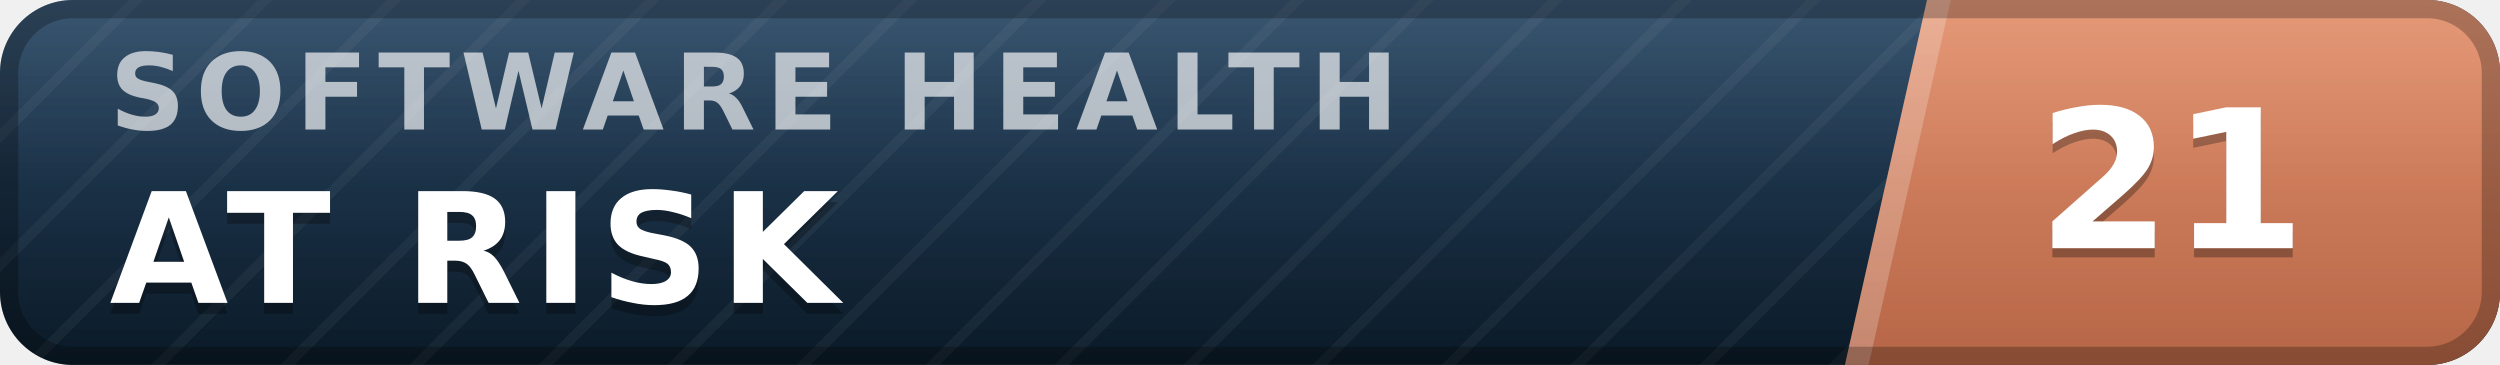
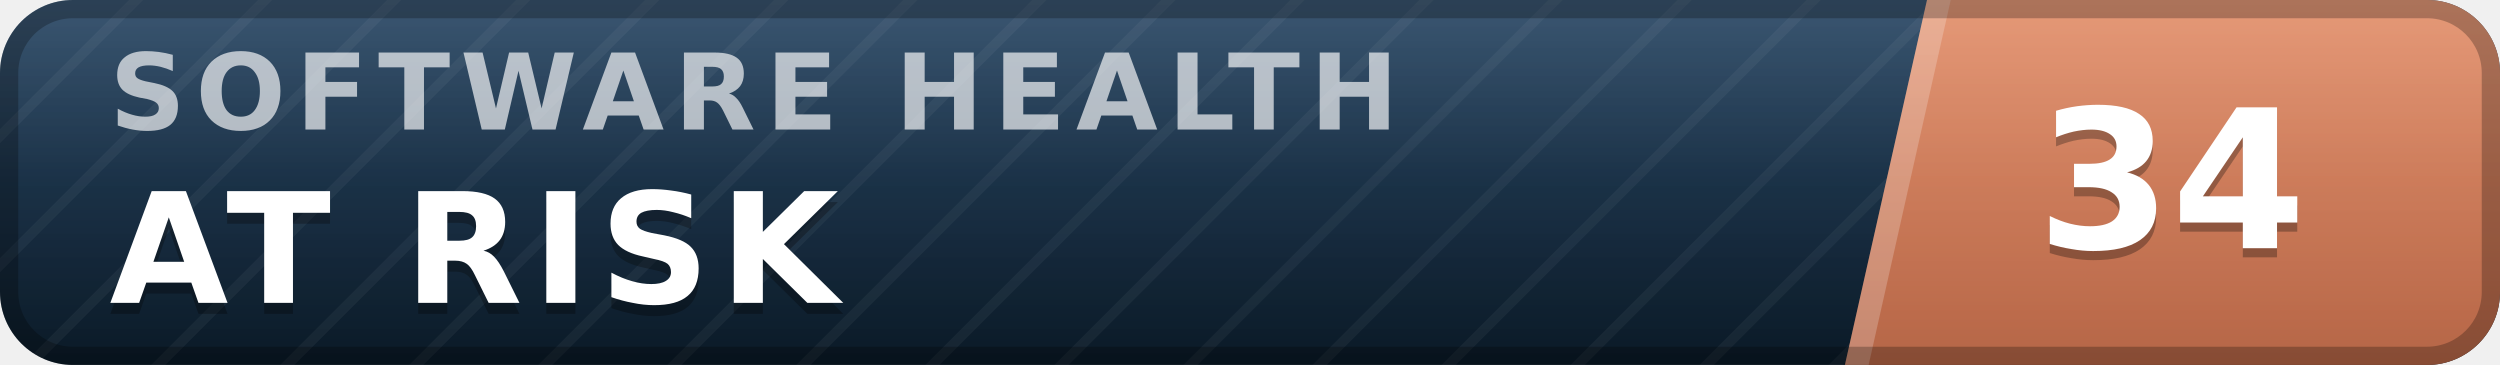
- <svg xmlns="http://www.w3.org/2000/svg" width="137" height="20" viewBox="0 0 137 20" role="img" aria-label="inspect.software software health index 21 of 100, at risk" font-family="Verdana,DejaVu Sans,Geneva,sans-serif">
+ <svg xmlns="http://www.w3.org/2000/svg" width="137" height="20" viewBox="0 0 137 20" role="img" aria-label="inspect.software software health index 34 of 100, at risk" font-family="Verdana,DejaVu Sans,Geneva,sans-serif">
  <defs>
    <linearGradient id="plate" x1="0" y1="0" x2="0" y2="1">
      <stop offset="0" stop-color="#1d3d5c" />
      <stop offset="1" stop-color="#0a1926" />
    </linearGradient>
    <linearGradient id="endplate" x1="0" y1="0" x2="0" y2="1">
      <stop offset="0" stop-color="#e18a64" />
      <stop offset="1" stop-color="#b56546" />
    </linearGradient>
    <linearGradient id="gloss" x1="0" y1="0" x2="0" y2="1">
      <stop offset="0" stop-color="#fff" stop-opacity=".13" />
      <stop offset=".5" stop-color="#fff" stop-opacity=".03" />
      <stop offset="1" stop-color="#fff" stop-opacity="0" />
    </linearGradient>
    <pattern id="guilloche" width="5" height="5" patternUnits="userSpaceOnUse" patternTransform="rotate(45)">
      <line x1="0" y1="0" x2="0" y2="5" stroke="#fff" stroke-opacity=".045" stroke-width="1.1" />
    </pattern>
    <clipPath id="rounded">
      <rect width="137" height="20" rx="4" />
    </clipPath>
  </defs>
  <g clip-path="url(#rounded)">
    <rect width="137" height="20" fill="url(#plate)" />
    <rect width="137" height="20" fill="url(#guilloche)" />
    <polygon points="105.6,0 137,0 137,20 101.1,20" fill="url(#endplate)" />
    <polygon points="105.6,0 106.9,0 102.4,20 101.1,20" fill="#fff" fill-opacity=".22" />
    <text x="6.0" y="7.1" font-size="5.8" letter-spacing="0.55" fill="#fff" fill-opacity=".66" font-weight="bold" textLength="76.3" lengthAdjust="spacing">SOFTWARE HEALTH</text>
    <text x="6.0" y="17.2" font-size="8.4" fill="#000" fill-opacity=".3" font-weight="bold" letter-spacing="0.55" textLength="43.3" lengthAdjust="spacing">AT RISK</text>
    <text x="6.0" y="16.6" font-size="8.4" fill="#fff" font-weight="bold" letter-spacing="0.55" textLength="43.3" lengthAdjust="spacing">AT RISK</text>
-     <text x="119.0" y="14.1" font-size="10.6" fill="#000" fill-opacity=".3" font-weight="bold" text-anchor="middle">21</text>
-     <text x="119.0" y="13.6" font-size="10.6" fill="#fff" font-weight="bold" text-anchor="middle">21</text>
+     <text x="119.0" y="14.1" font-size="10.6" fill="#000" fill-opacity=".3" font-weight="bold" text-anchor="middle">34</text>
+     <text x="119.0" y="13.6" font-size="10.6" fill="#fff" font-weight="bold" text-anchor="middle">34</text>
    <rect width="137" height="20" fill="url(#gloss)" />
  </g>
  <rect x=".5" y=".5" width="136" height="19" rx="3.5" fill="none" stroke="#000" stroke-opacity=".25" />
</svg>
